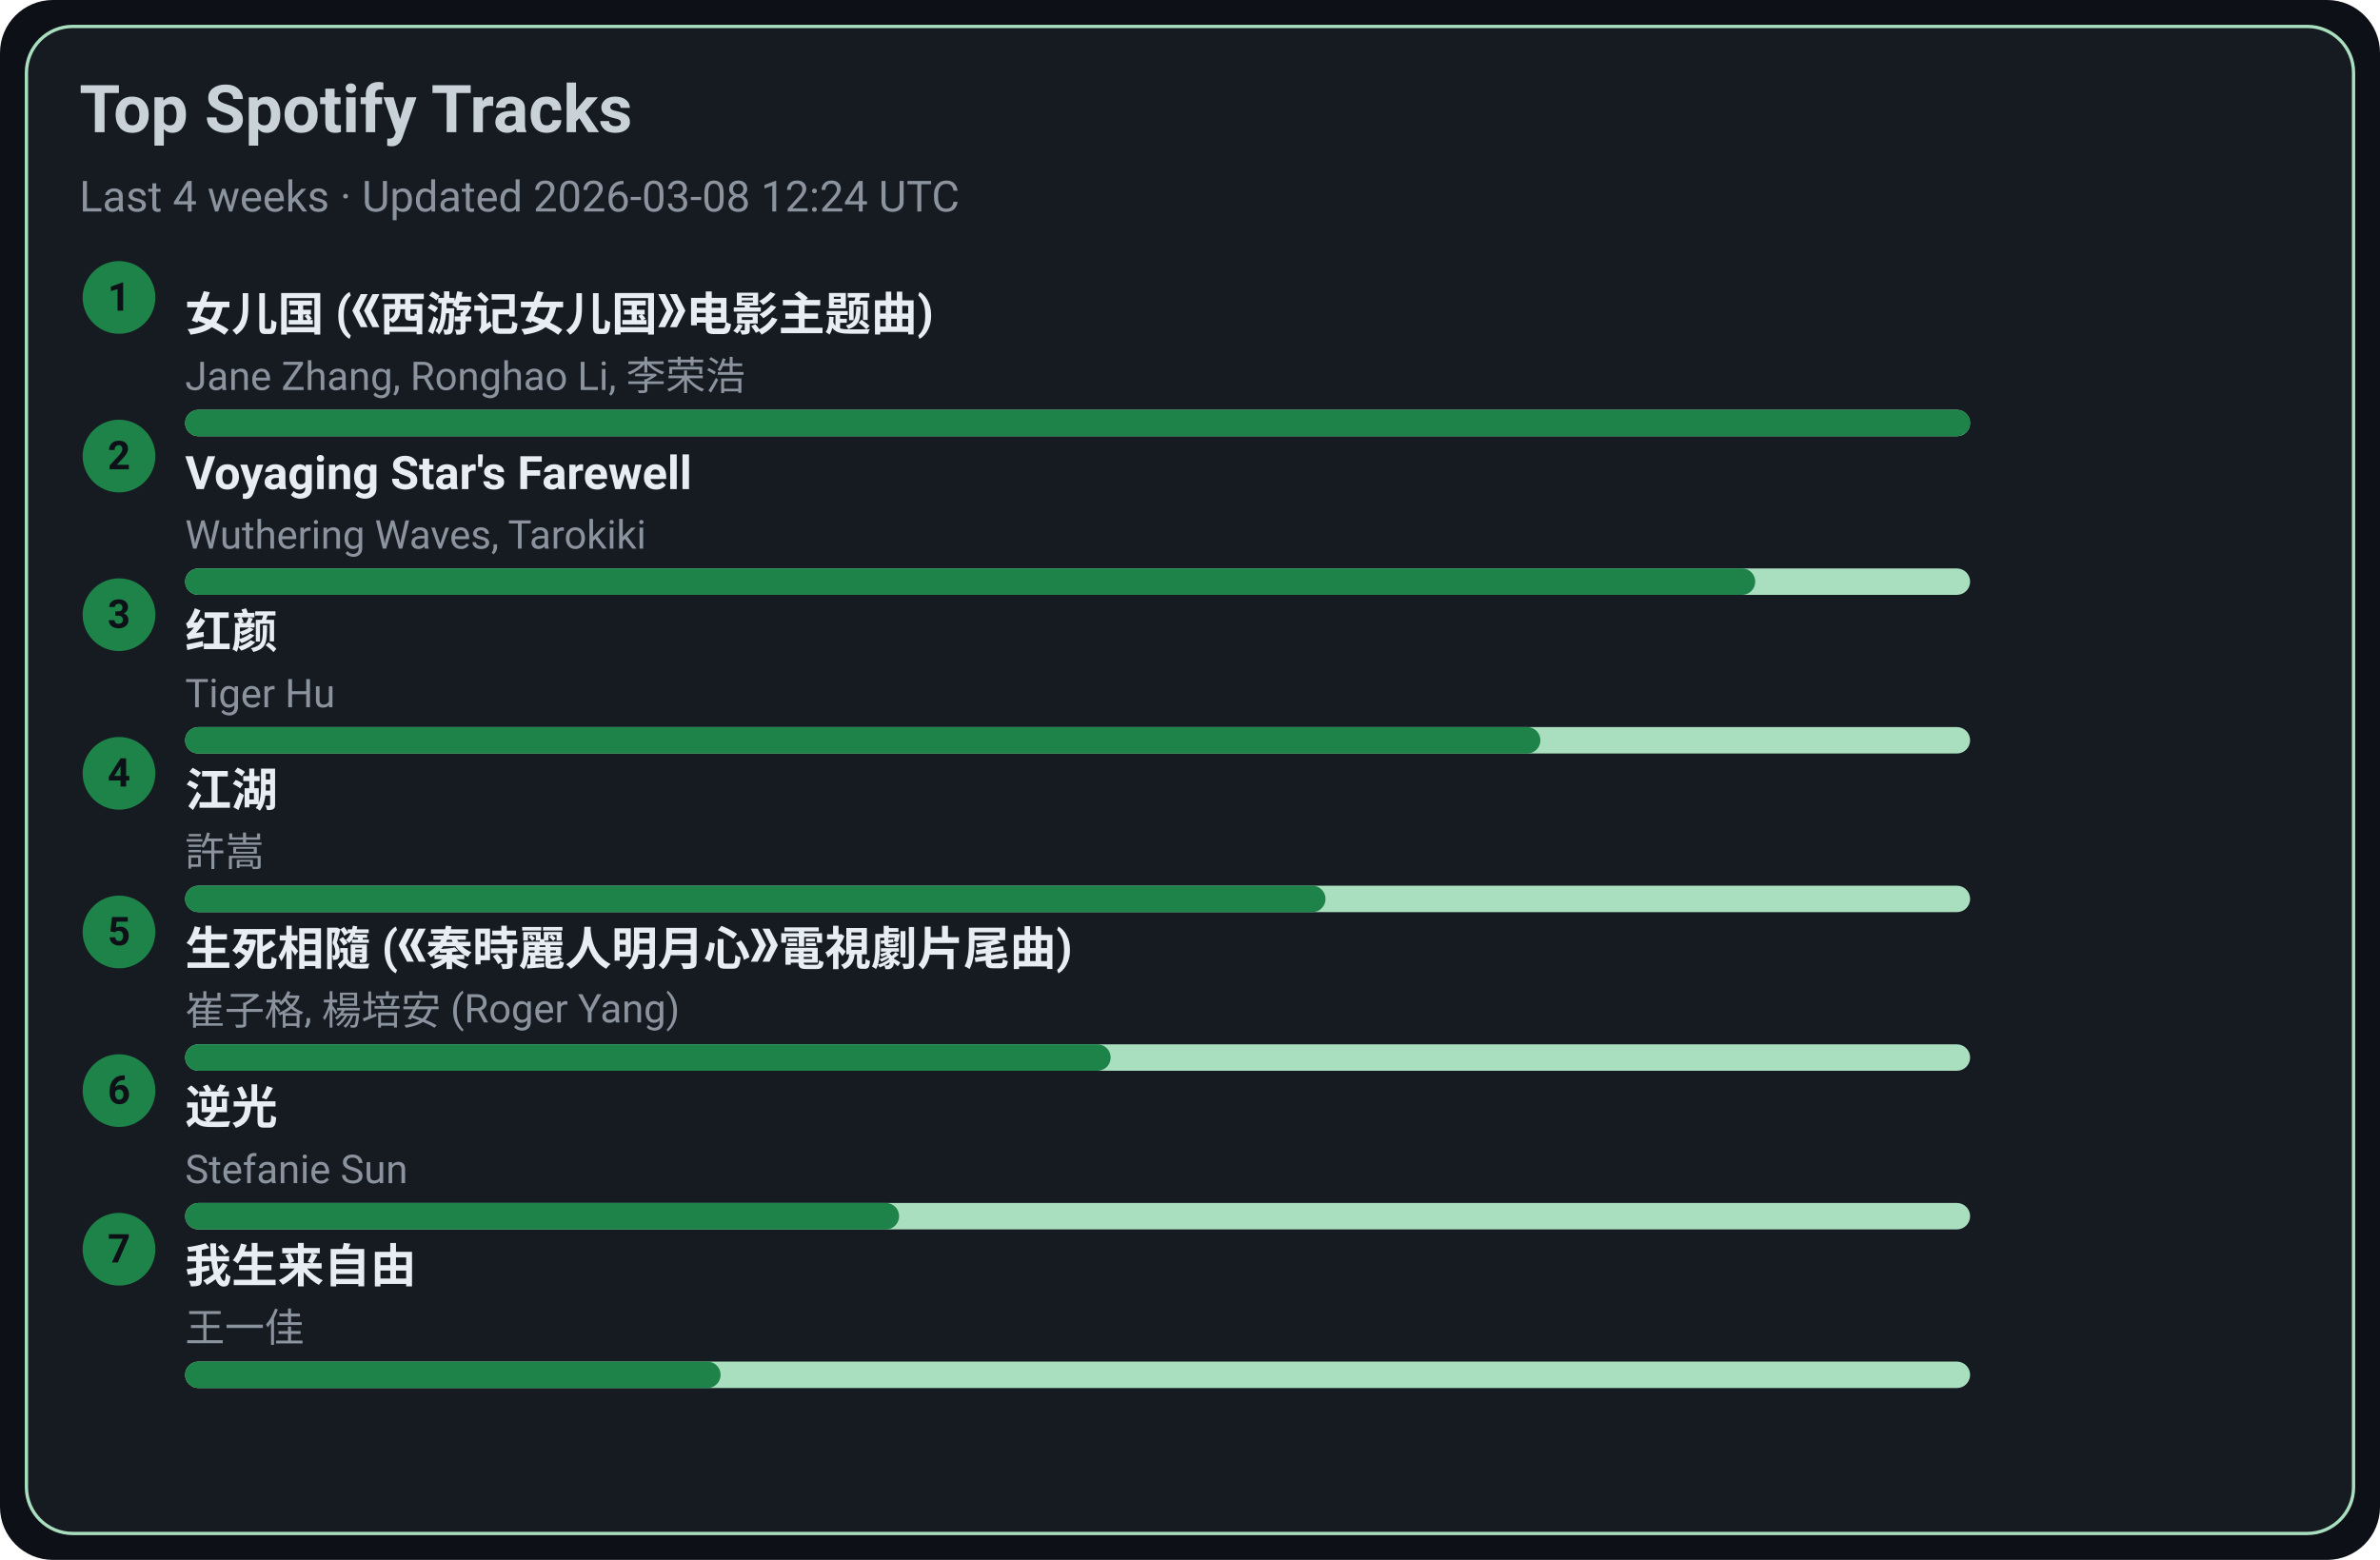
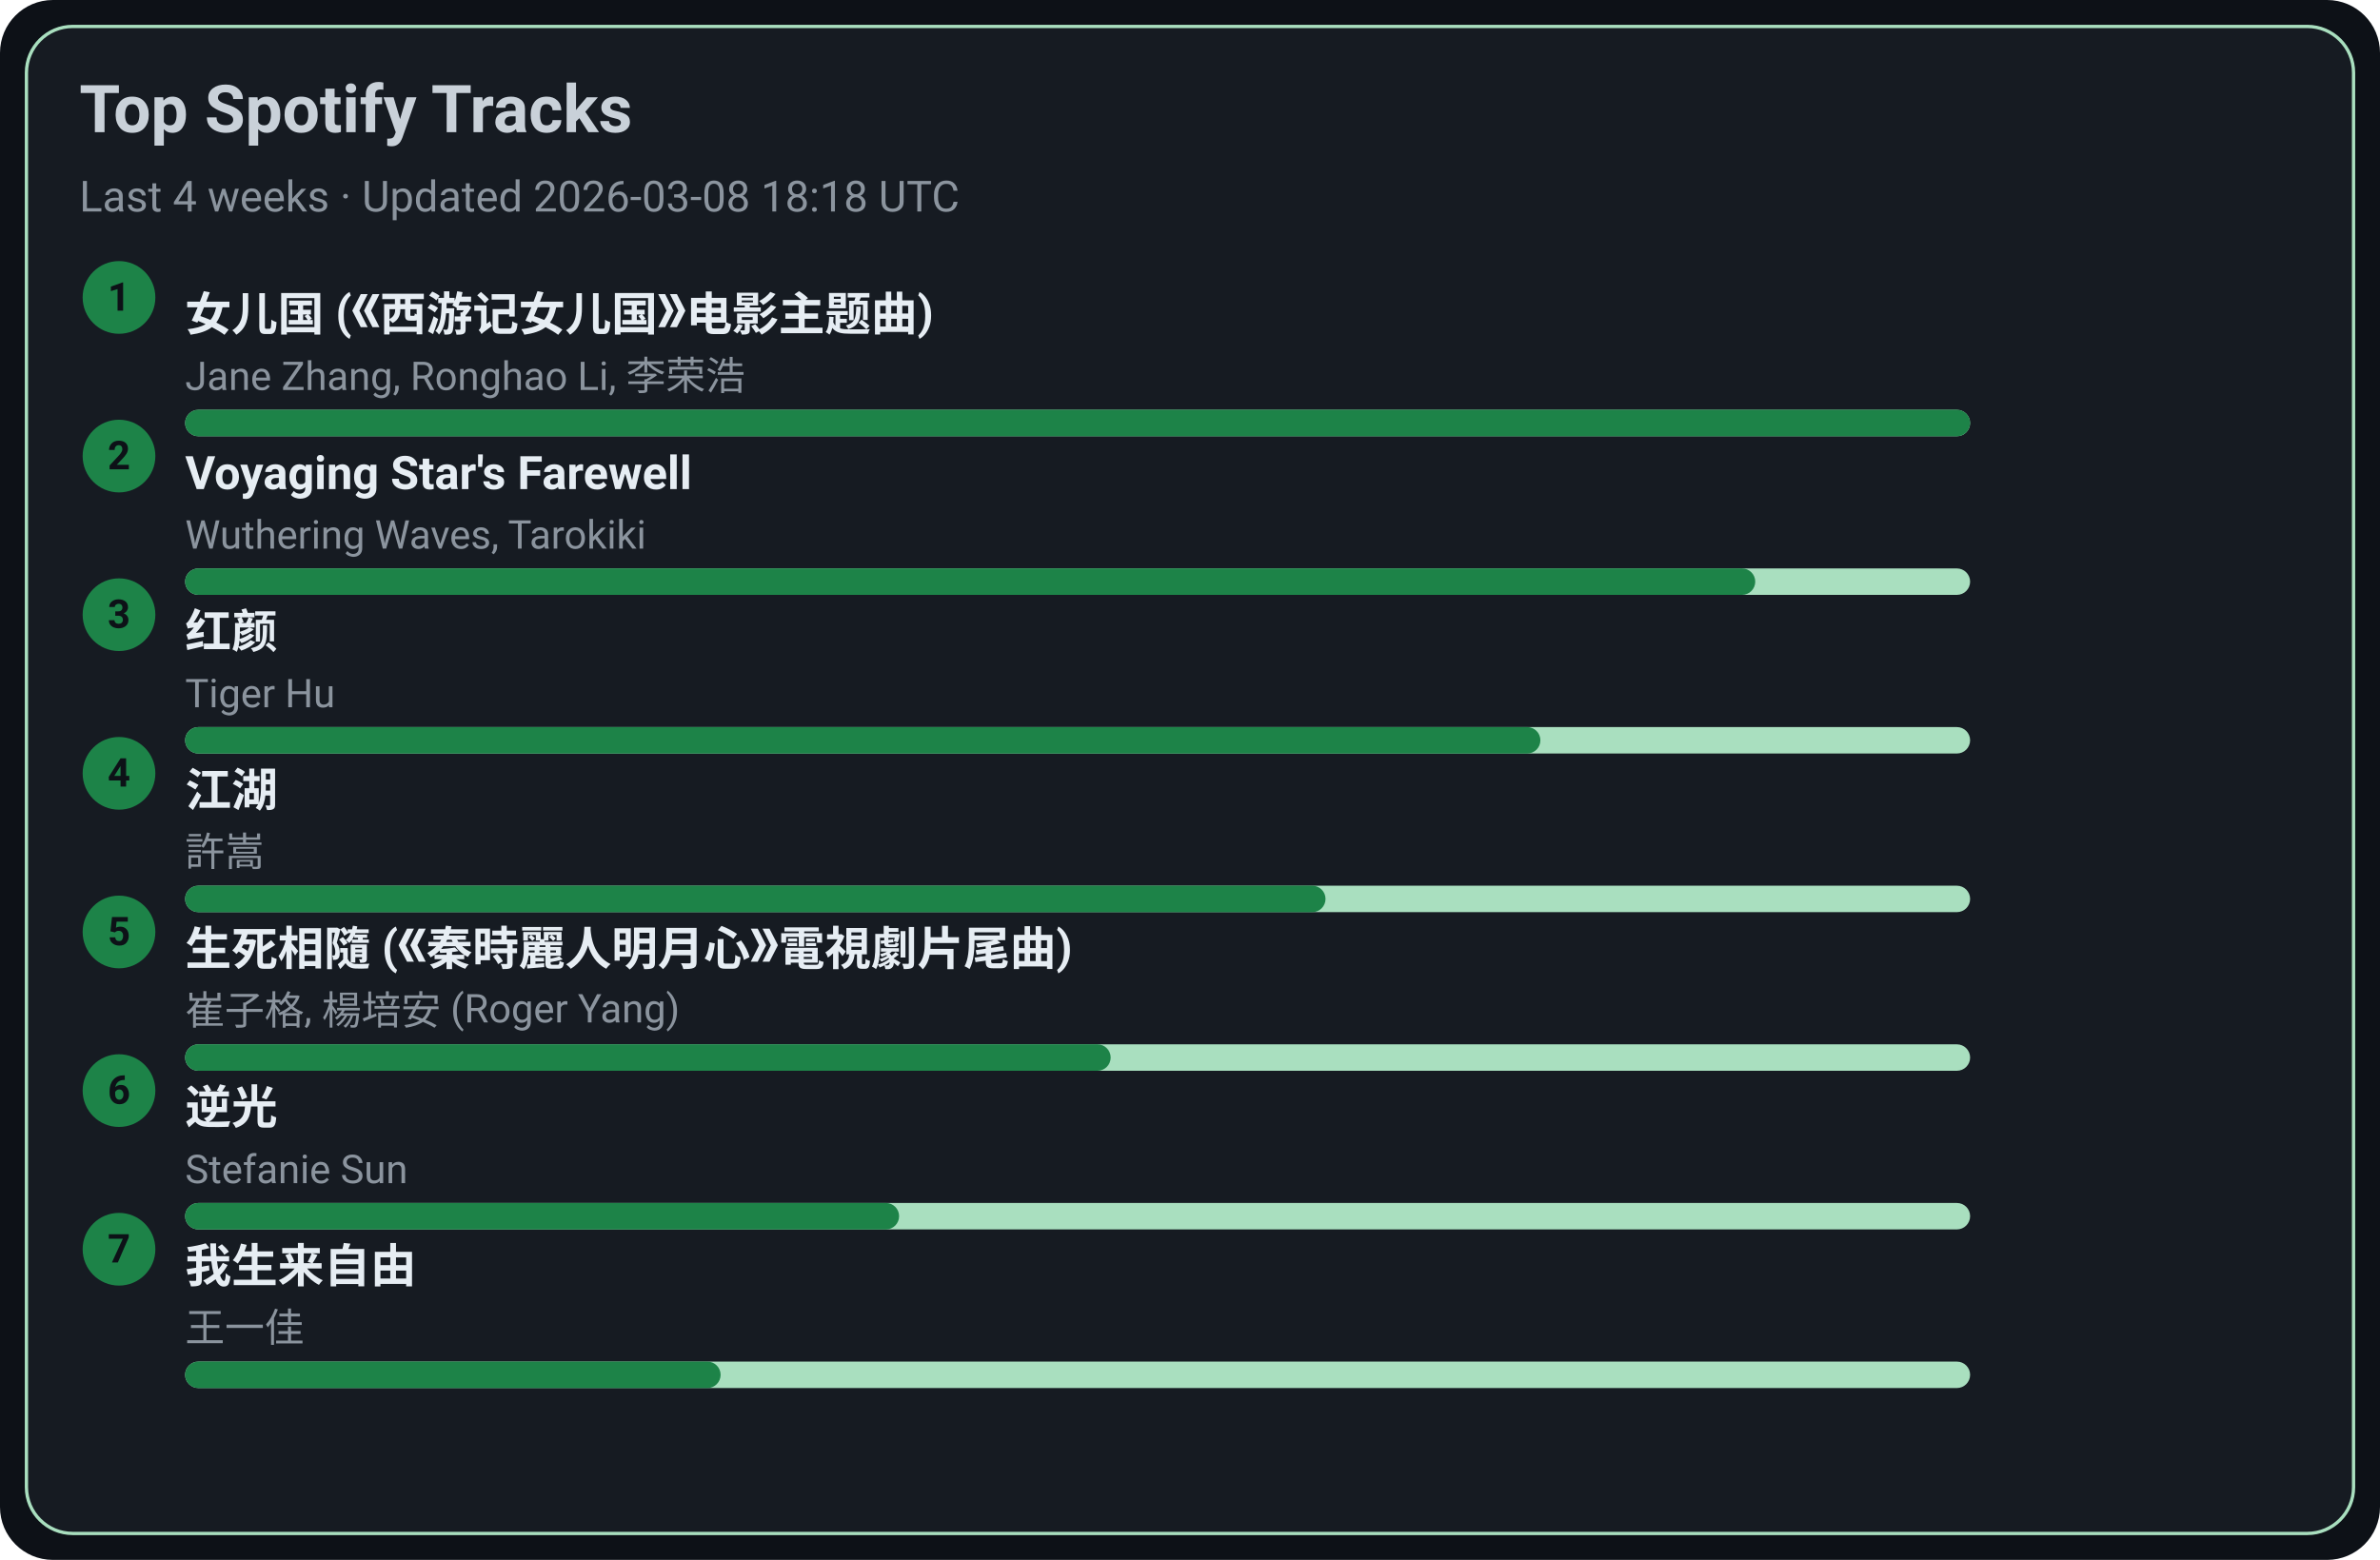
<svg xmlns="http://www.w3.org/2000/svg" width="720" height="472" viewBox="0 0 720 472">
  <style>text{font-family:-apple-system,BlinkMacSystemFont,Segoe UI,Roboto,Ubuntu,Helvetica Neue,Arial,Noto Sans,sans-serif}</style>
  <rect width="720" height="472" rx="16" fill="#0d1117" />
  <rect x="8" y="8" width="704" height="456" rx="14" fill="#161b22" stroke="#A9DFBF" />
  <text x="24" y="40" font-size="20" fill="#c9d1d9" font-weight="600">Top Spotify Tracks</text>
-   <text x="24" y="64" font-size="13" fill="#8b949e">Last 4 weeks · Updated 2026-03-08 12:24 UTC</text>
+   <text x="24" y="64" font-size="13" fill="#8b949e">Last 4 weeks · Updated 2026-03-08 18:18 UTC</text>
  <circle cx="36" cy="90" r="11" fill="#1D8348" />
  <text x="36" y="94" text-anchor="middle" font-size="12" fill="#0d1117" font-weight="700">1</text>
  <a href="https://open.spotify.com/track/5vfCdwOheQGcrR91ATpL2k" target="_blank" rel="noopener noreferrer">
    <text x="56" y="100" font-size="14" fill="#e6edf3" font-weight="600">女儿国 (《西游记女儿国》电影主题曲)</text>
  </a>
  <text x="56" y="118" font-size="12" fill="#8b949e">Jane Zhang, Ronghao Li, 李荣浩</text>
  <rect x="56" y="124" width="540" height="8" rx="4" fill="#A9DFBF" />
  <rect x="56" y="124" width="540" height="8" rx="4" fill="#1D8348" />
  <circle cx="36" cy="138" r="11" fill="#1D8348" />
  <text x="36" y="142" text-anchor="middle" font-size="12" fill="#0d1117" font-weight="700">2</text>
  <a href="https://open.spotify.com/track/3uI2KolgU1Pt41ywffsggr" target="_blank" rel="noopener noreferrer">
    <text x="56" y="148" font-size="14" fill="#e6edf3" font-weight="600">Voyaging Star's Farewell</text>
  </a>
  <text x="56" y="166" font-size="12" fill="#8b949e">Wuthering Waves, Tarokiki</text>
  <rect x="56" y="172" width="540" height="8" rx="4" fill="#A9DFBF" />
  <rect x="56" y="172" width="475" height="8" rx="4" fill="#1D8348" />
  <circle cx="36" cy="186" r="11" fill="#1D8348" />
  <text x="36" y="190" text-anchor="middle" font-size="12" fill="#0d1117" font-weight="700">3</text>
  <a href="https://open.spotify.com/track/6Q7OE4tvrUOIvIDY2EC5Im" target="_blank" rel="noopener noreferrer">
    <text x="56" y="196" font-size="14" fill="#e6edf3" font-weight="600">红颜</text>
  </a>
  <text x="56" y="214" font-size="12" fill="#8b949e">Tiger Hu</text>
  <rect x="56" y="220" width="540" height="8" rx="4" fill="#A9DFBF" />
  <rect x="56" y="220" width="410" height="8" rx="4" fill="#1D8348" />
  <circle cx="36" cy="234" r="11" fill="#1D8348" />
  <text x="36" y="238" text-anchor="middle" font-size="12" fill="#0d1117" font-weight="700">4</text>
  <a href="https://open.spotify.com/track/03PCdwqajii1xgp7WIozzC" target="_blank" rel="noopener noreferrer">
    <text x="56" y="244" font-size="14" fill="#e6edf3" font-weight="600">江湖</text>
  </a>
  <text x="56" y="262" font-size="12" fill="#8b949e">許嵩</text>
  <rect x="56" y="268" width="540" height="8" rx="4" fill="#A9DFBF" />
  <rect x="56" y="268" width="345" height="8" rx="4" fill="#1D8348" />
  <circle cx="36" cy="282" r="11" fill="#1D8348" />
  <text x="36" y="286" text-anchor="middle" font-size="12" fill="#0d1117" font-weight="700">5</text>
  <a href="https://open.spotify.com/track/6qiDtcYiZOQ4HRuC8U55EM" target="_blank" rel="noopener noreferrer">
    <text x="56" y="292" font-size="14" fill="#e6edf3" font-weight="600">生死相隨 (《秦時麗人明月心》電視劇片尾曲)</text>
  </a>
  <text x="56" y="310" font-size="12" fill="#8b949e">崔子格, 楊培安 (Roger Yang)</text>
  <rect x="56" y="316" width="540" height="8" rx="4" fill="#A9DFBF" />
  <rect x="56" y="316" width="280" height="8" rx="4" fill="#1D8348" />
  <circle cx="36" cy="330" r="11" fill="#1D8348" />
  <text x="36" y="334" text-anchor="middle" font-size="12" fill="#0d1117" font-weight="700">6</text>
  <a href="https://open.spotify.com/track/4x1hB3Yg01Aq6J6q0deS9M" target="_blank" rel="noopener noreferrer">
    <text x="56" y="340" font-size="14" fill="#e6edf3" font-weight="600">逆光</text>
  </a>
  <text x="56" y="358" font-size="12" fill="#8b949e">Stefanie Sun</text>
  <rect x="56" y="364" width="540" height="8" rx="4" fill="#A9DFBF" />
  <rect x="56" y="364" width="216" height="8" rx="4" fill="#1D8348" />
  <circle cx="36" cy="378" r="11" fill="#1D8348" />
  <text x="36" y="382" text-anchor="middle" font-size="12" fill="#0d1117" font-weight="700">7</text>
  <a href="https://open.spotify.com/track/0NXE97iU5uBlBrTk0CecSW" target="_blank" rel="noopener noreferrer">
    <text x="56" y="388" font-size="14" fill="#e6edf3" font-weight="600">我生来自由</text>
  </a>
  <text x="56" y="406" font-size="12" fill="#8b949e">王一佳</text>
  <rect x="56" y="412" width="540" height="8" rx="4" fill="#A9DFBF" />
  <rect x="56" y="412" width="162" height="8" rx="4" fill="#1D8348" />
</svg>
